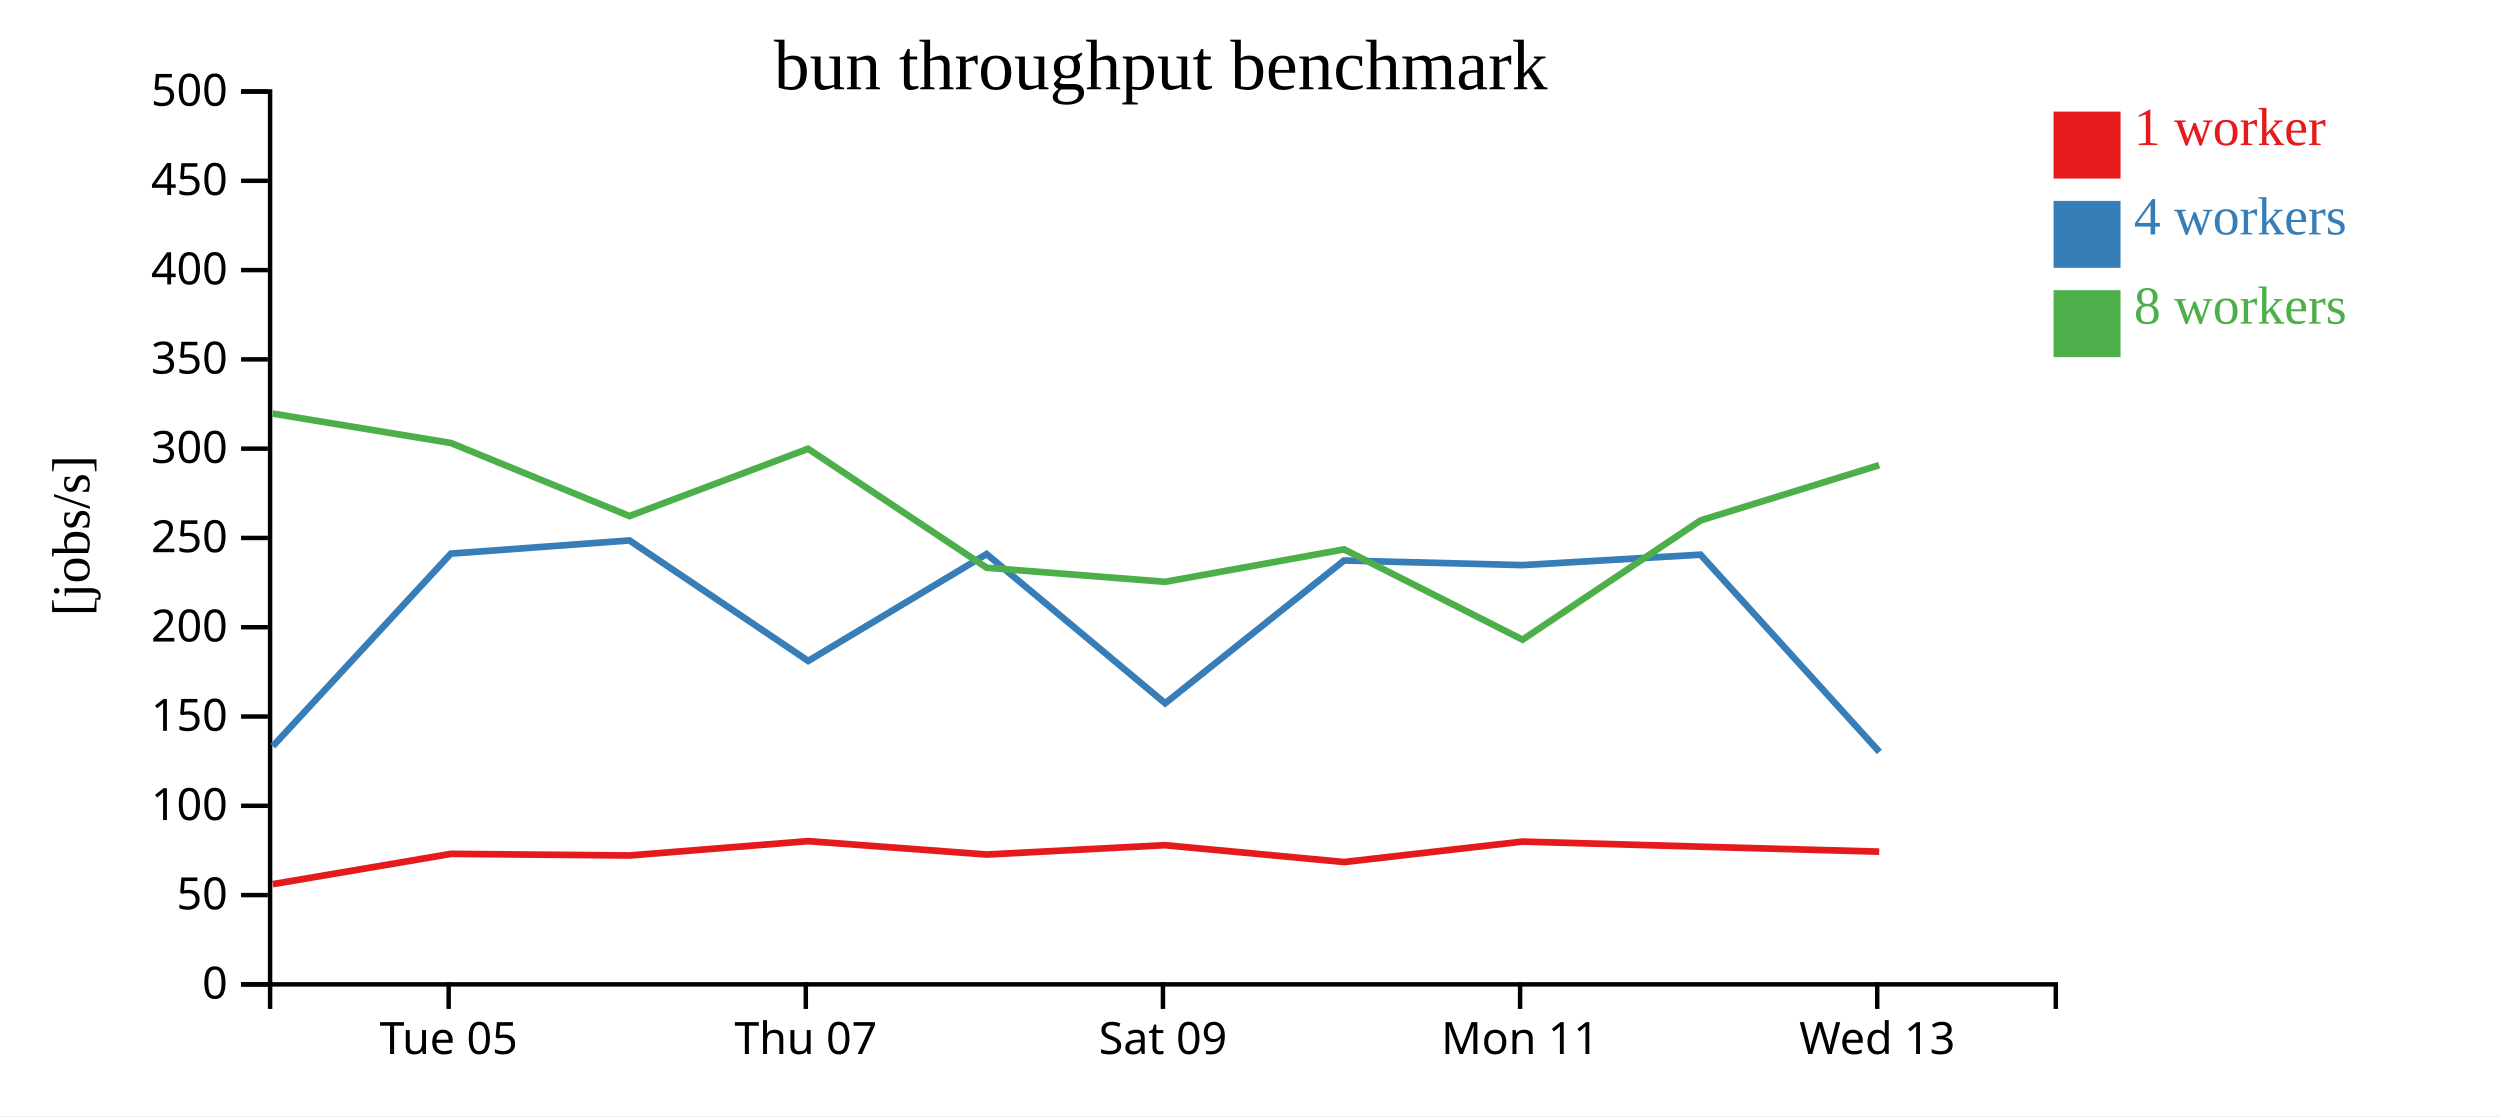
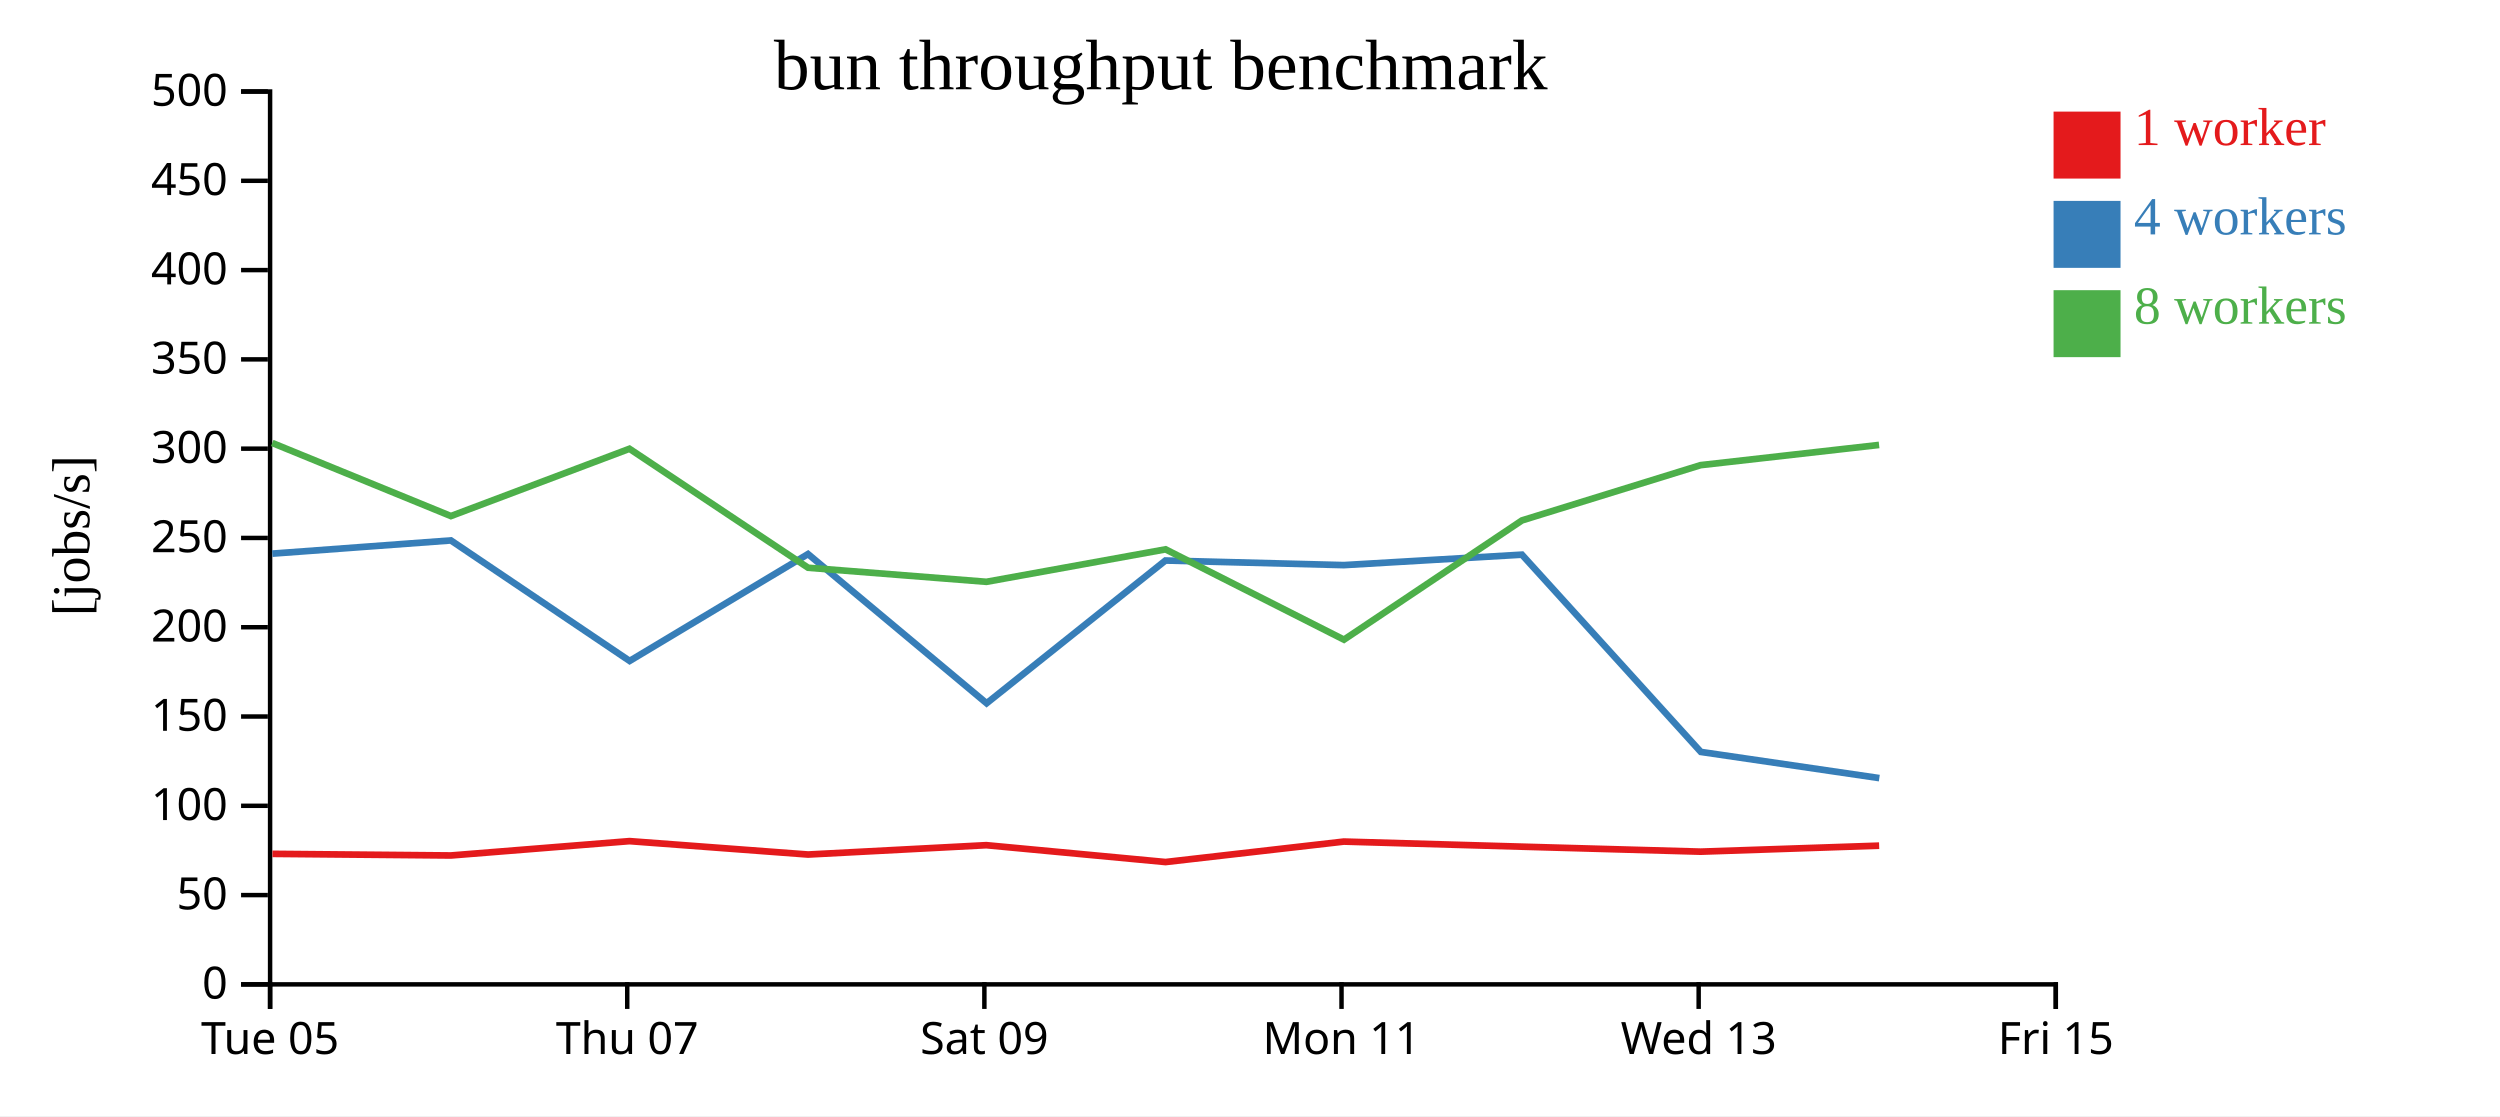
<svg xmlns="http://www.w3.org/2000/svg" width="560" height="250">
  <rect width="100%" height="100%" fill="white" />
  <g transform="translate(60,20)">
    <g transform="translate(0,200)" fill="none" font-size="10" font-family="sans-serif" text-anchor="middle">
      <path class="domain" stroke="currentColor" d="M0.5,6V0.5H400.5V6" />
-       <g class="tick" opacity="1" transform="translate(40.5,0)">
+       <g class="tick" opacity="1" transform="translate(0.5,0)">
        <line stroke="currentColor" y2="6" />
        <text fill="currentColor" y="9" dy="0.71em">Tue 05</text>
      </g>
-       <g class="tick" opacity="1" transform="translate(120.5,0)">
+       <g class="tick" opacity="1" transform="translate(80.5,0)">
        <line stroke="currentColor" y2="6" />
        <text fill="currentColor" y="9" dy="0.71em">Thu 07</text>
      </g>
-       <g class="tick" opacity="1" transform="translate(200.5,0)">
+       <g class="tick" opacity="1" transform="translate(160.5,0)">
        <line stroke="currentColor" y2="6" />
        <text fill="currentColor" y="9" dy="0.71em">Sat 09</text>
      </g>
-       <g class="tick" opacity="1" transform="translate(280.5,0)">
+       <g class="tick" opacity="1" transform="translate(240.5,0)">
        <line stroke="currentColor" y2="6" />
        <text fill="currentColor" y="9" dy="0.71em">Mon 11</text>
      </g>
-       <g class="tick" opacity="1" transform="translate(360.5,0)">
+       <g class="tick" opacity="1" transform="translate(320.5,0)">
        <line stroke="currentColor" y2="6" />
        <text fill="currentColor" y="9" dy="0.71em">Wed 13</text>
+       </g>
+       <g class="tick" opacity="1" transform="translate(400.5,0)">
+         <line stroke="currentColor" y2="6" />
+         <text fill="currentColor" y="9" dy="0.71em">Fri 15</text>
      </g>
    </g>
    <g fill="none" font-size="10" font-family="sans-serif" text-anchor="end">
      <path class="domain" stroke="currentColor" d="M-6,200.5H0.5V0.5H-6" />
      <g class="tick" opacity="1" transform="translate(0,200.5)">
        <line stroke="currentColor" x2="-6" />
        <text fill="currentColor" x="-9" dy="0.32em">0</text>
      </g>
      <g class="tick" opacity="1" transform="translate(0,180.5)">
        <line stroke="currentColor" x2="-6" />
        <text fill="currentColor" x="-9" dy="0.32em">50</text>
      </g>
      <g class="tick" opacity="1" transform="translate(0,160.5)">
        <line stroke="currentColor" x2="-6" />
        <text fill="currentColor" x="-9" dy="0.32em">100</text>
      </g>
      <g class="tick" opacity="1" transform="translate(0,140.5)">
        <line stroke="currentColor" x2="-6" />
        <text fill="currentColor" x="-9" dy="0.32em">150</text>
      </g>
      <g class="tick" opacity="1" transform="translate(0,120.5)">
        <line stroke="currentColor" x2="-6" />
        <text fill="currentColor" x="-9" dy="0.32em">200</text>
      </g>
      <g class="tick" opacity="1" transform="translate(0,100.5)">
        <line stroke="currentColor" x2="-6" />
        <text fill="currentColor" x="-9" dy="0.32em">250</text>
      </g>
      <g class="tick" opacity="1" transform="translate(0,80.5)">
        <line stroke="currentColor" x2="-6" />
        <text fill="currentColor" x="-9" dy="0.32em">300</text>
      </g>
      <g class="tick" opacity="1" transform="translate(0,60.5)">
        <line stroke="currentColor" x2="-6" />
        <text fill="currentColor" x="-9" dy="0.32em">350</text>
      </g>
      <g class="tick" opacity="1" transform="translate(0,40.5)">
        <line stroke="currentColor" x2="-6" />
        <text fill="currentColor" x="-9" dy="0.32em">400</text>
      </g>
      <g class="tick" opacity="1" transform="translate(0,20.5)">
        <line stroke="currentColor" x2="-6" />
        <text fill="currentColor" x="-9" dy="0.32em">450</text>
      </g>
      <g class="tick" opacity="1" transform="translate(0,0.5)">
        <line stroke="currentColor" x2="-6" />
        <text fill="currentColor" x="-9" dy="0.32em">500</text>
      </g>
    </g>
    <text text-anchor="middle" style="font-size: 12px" transform="rotate(-90)" y="-40" x="-100">[jobs/s]</text>
    <text text-anchor="middle" style="font-size: 16px" y="0" x="200">bun throughput benchmark</text>
-     <path class="line" fill="none" stroke="#e41a1c" stroke-width="1.5" d="M1.097,178.049L41.027,171.264L81.003,171.627L121.011,168.414L161.013,171.416L200.925,169.32L241.077,173.097L281.022,168.514L320.916,169.656L360.944,170.773" />
-     <path class="line" fill="none" stroke="#377eb8" stroke-width="1.5" d="M1.112,147.151L40.995,104.015L80.994,101.055L121.037,128.049L160.995,104.107L201,137.533L241.057,105.556L281.011,106.586L320.908,104.245L360.989,148.431" />
-     <path class="line" fill="none" stroke="#4daf4a" stroke-width="1.5" d="M1.055,72.639L40.986,79.227L81.001,95.598L120.996,80.526L161.016,107.178L200.957,110.327L241.08,103.054L281.047,123.283L320.928,96.57L360.933,84.192" />
+     <path class="line" fill="none" stroke="#e41a1c" stroke-width="1.5" d="M1.027,171.264L41.003,171.627L81.011,168.414L121.013,171.416L160.925,169.32L201.077,173.097L241.022,168.514L280.916,169.656L320.944,170.773L360.93,169.428" />
+     <path class="line" fill="none" stroke="#377eb8" stroke-width="1.5" d="M0.995,104.015L40.994,101.055L81.037,128.049L120.995,104.107L161,137.533L201.057,105.556L241.011,106.586L280.908,104.245L320.989,148.431L360.967,154.296" />
+     <path class="line" fill="none" stroke="#4daf4a" stroke-width="1.5" d="M0.986,79.227L41.001,95.598L80.996,80.526L121.016,107.178L160.957,110.327L201.08,103.054L241.047,123.283L280.928,96.57L320.933,84.192L360.915,79.663" />
    <rect class="dot" x="400" y="5" width="15" height="15" style="fill: #e41a1c;" />
    <rect class="dot" x="400" y="25" width="15" height="15" style="fill: #377eb8;" />
    <rect class="dot" x="400" y="45" width="15" height="15" style="fill: #4daf4a;" />
    <text class="label" x="418" y="12.5" style="fill: #e41a1c; alignment-baseline: middle;" text-anchor="left">1 worker</text>
    <text class="label" x="418" y="32.5" style="fill: #377eb8; alignment-baseline: middle;" text-anchor="left">4 workers</text>
    <text class="label" x="418" y="52.5" style="fill: #4daf4a; alignment-baseline: middle;" text-anchor="left">8 workers</text>
  </g>
</svg>
